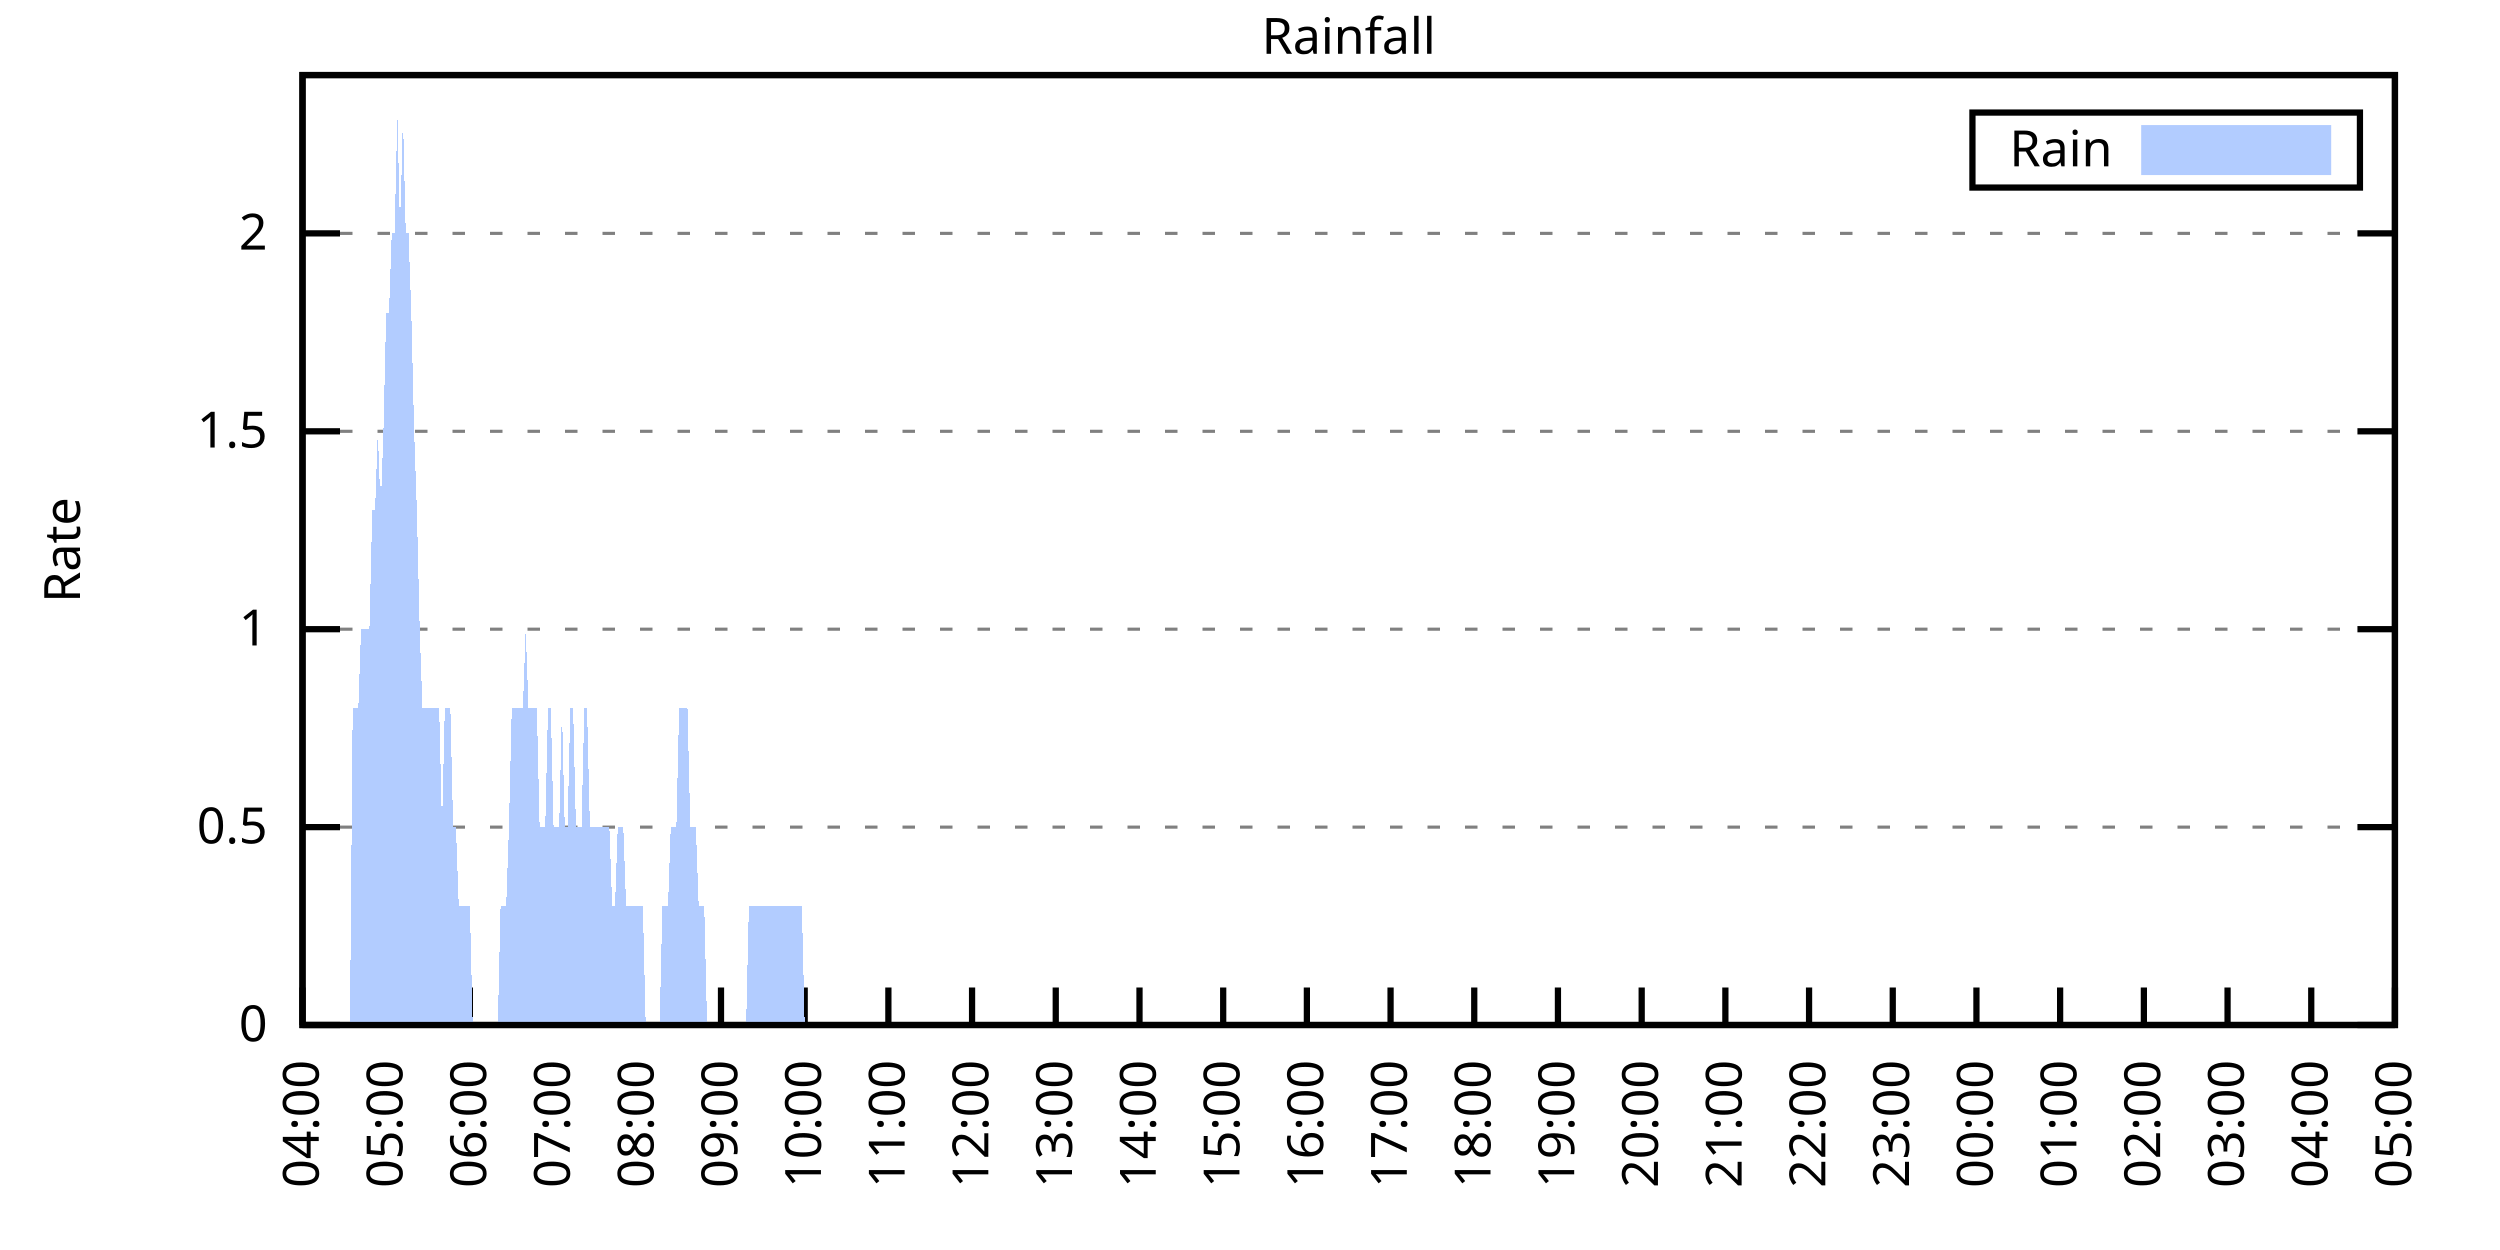
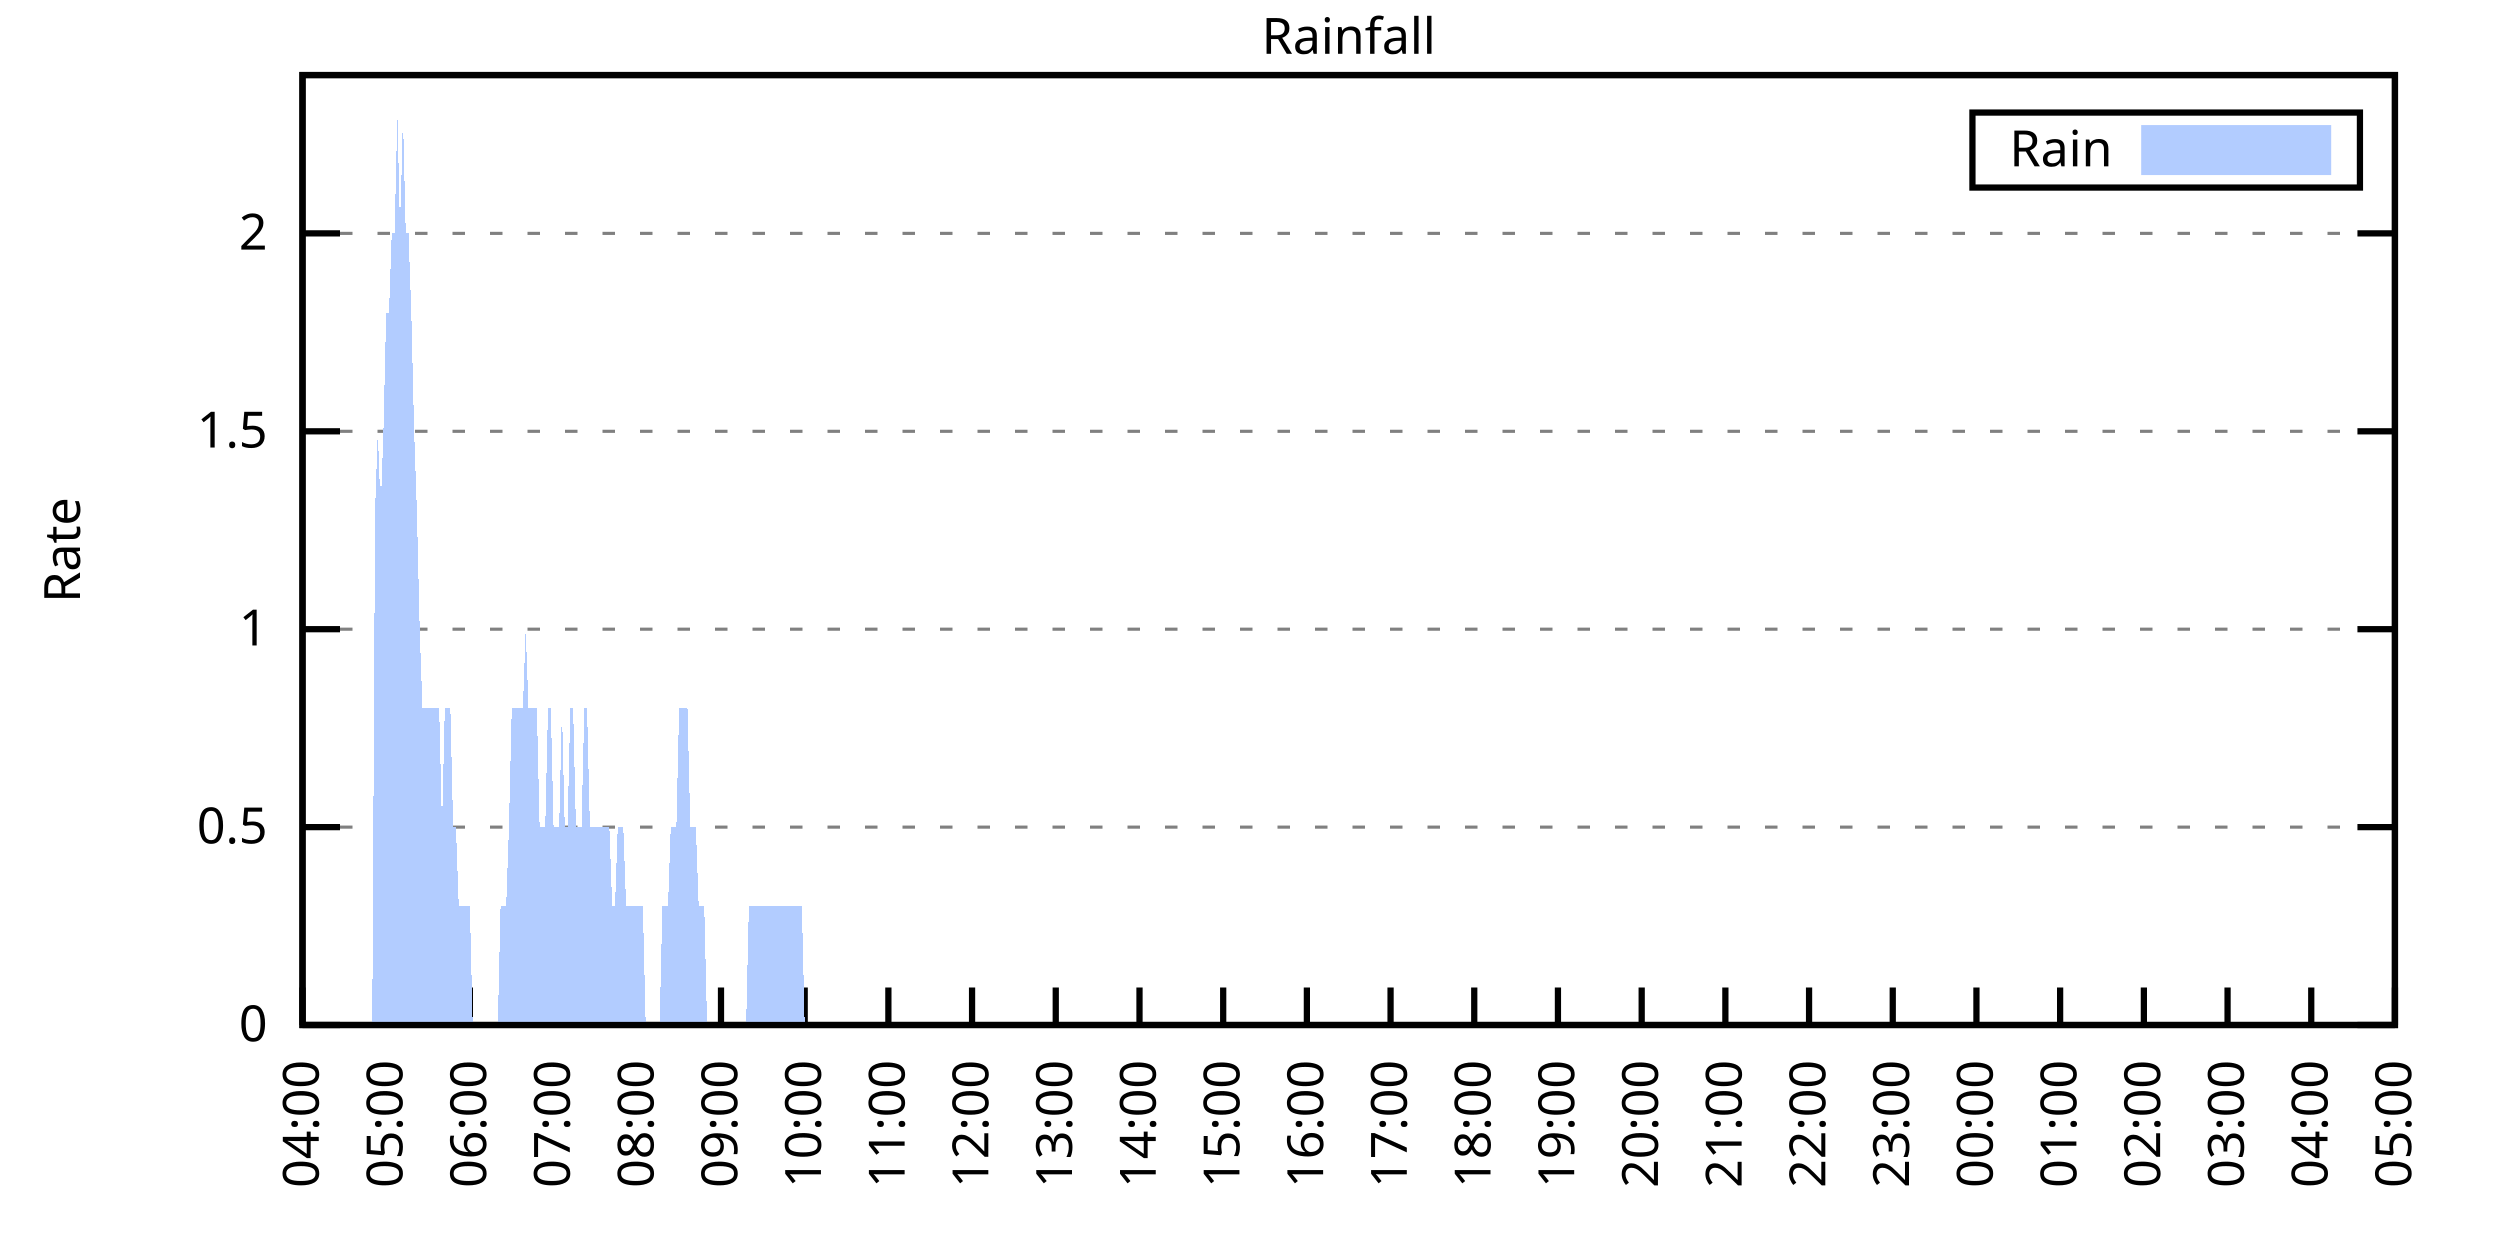
<svg xmlns="http://www.w3.org/2000/svg" xmlns:xlink="http://www.w3.org/1999/xlink" width="400" height="200" viewBox="0 0 400 200">
  <g id="gnuplot_canvas">
    <rect x="0" y="0" width="400" height="200" fill="none" />
    <defs>
      <circle id="gpDot" r="0.5" stroke-width="0.5" stroke="currentColor" />
      <path id="gpPt0" stroke-width="0.333" stroke="currentColor" d="M-1,0 h2 M0,-1 v2" />
      <path id="gpPt1" stroke-width="0.333" stroke="currentColor" d="M-1,-1 L1,1 M1,-1 L-1,1" />
      <path id="gpPt2" stroke-width="0.333" stroke="currentColor" d="M-1,0 L1,0 M0,-1 L0,1 M-1,-1 L1,1 M-1,1 L1,-1" />
      <rect id="gpPt3" stroke-width="0.333" stroke="currentColor" x="-1" y="-1" width="2" height="2" />
      <rect id="gpPt4" stroke-width="0.333" stroke="currentColor" fill="currentColor" x="-1" y="-1" width="2" height="2" />
      <circle id="gpPt5" stroke-width="0.333" stroke="currentColor" cx="0" cy="0" r="1" />
      <use xlink:href="#gpPt5" id="gpPt6" fill="currentColor" stroke="none" />
      <path id="gpPt7" stroke-width="0.333" stroke="currentColor" d="M0,-1.33 L-1.33,0.67 L1.33,0.67 z" />
      <use xlink:href="#gpPt7" id="gpPt8" fill="currentColor" stroke="none" />
      <use xlink:href="#gpPt7" id="gpPt9" stroke="currentColor" transform="rotate(180)" />
      <use xlink:href="#gpPt9" id="gpPt10" fill="currentColor" stroke="none" />
      <use xlink:href="#gpPt3" id="gpPt11" stroke="currentColor" transform="rotate(45)" />
      <use xlink:href="#gpPt11" id="gpPt12" fill="currentColor" stroke="none" />
      <path id="gpPt13" stroke-width="0.333" stroke="currentColor" d="M0,1.330 L1.265,0.411 L0.782,-1.067 L-0.782,-1.076 L-1.265,0.411 z" />
      <use xlink:href="#gpPt13" id="gpPt14" fill="currentColor" stroke="none" />
      <filter id="textbox" filterUnits="objectBoundingBox" x="0" y="0" height="1" width="1">
        <feFlood flood-color="white" flood-opacity="1" result="bgnd" />
        <feComposite in="SourceGraphic" in2="bgnd" operator="atop" />
      </filter>
      <filter id="greybox" filterUnits="objectBoundingBox" x="0" y="0" height="1" width="1">
        <feFlood flood-color="lightgrey" flood-opacity="1" result="grey" />
        <feComposite in="SourceGraphic" in2="grey" operator="atop" />
      </filter>
    </defs>
    <g fill="none" color="white" stroke="currentColor" stroke-width="1.00" stroke-linecap="butt" stroke-linejoin="miter">
</g>
    <g fill="none" color="black" stroke="currentColor" stroke-width="1.00" stroke-linecap="butt" stroke-linejoin="miter">
      <g stroke="none" shape-rendering="crispEdges">
        <polygon fill="rgb(255, 255, 255)" points="48.40,164.00 383.18,164.00 383.18,12.02 48.40,12.02 " />
      </g>
    </g>
    <g fill="none" color="black" stroke="currentColor" stroke-width="1.00" stroke-linecap="butt" stroke-linejoin="miter">
</g>
    <g fill="none" color="black" stroke="black" stroke-width="0.50" stroke-linecap="butt" stroke-linejoin="miter">
</g>
    <g fill="none" color="gray" stroke="currentColor" stroke-width="0.50" stroke-linecap="butt" stroke-linejoin="miter">
      <path stroke="gray" stroke-dasharray="2,4" class="gridline" d="M48.40,164.00 L383.19,164.00  " />
    </g>
    <g fill="none" color="gray" stroke="gray" stroke-width="1.00" stroke-linecap="butt" stroke-linejoin="miter">
</g>
    <g fill="none" color="black" stroke="currentColor" stroke-width="1.00" stroke-linecap="butt" stroke-linejoin="miter">
      <path stroke="black" d="M48.40,164.00 L54.40,164.00 M383.19,164.00 L377.19,164.00  " />
      <g transform="translate(42.80,166.60)" stroke="none" fill="black" font-family="Sans" font-size="8.00" text-anchor="end">
        <text>
          <tspan font-family="Sans"> 0</tspan>
        </text>
      </g>
    </g>
    <g fill="none" color="black" stroke="currentColor" stroke-width="1.00" stroke-linecap="butt" stroke-linejoin="miter">
</g>
    <g fill="none" color="black" stroke="black" stroke-width="0.50" stroke-linecap="butt" stroke-linejoin="miter">
</g>
    <g fill="none" color="gray" stroke="currentColor" stroke-width="0.50" stroke-linecap="butt" stroke-linejoin="miter">
      <path stroke="gray" stroke-dasharray="2,4" class="gridline" d="M48.40,132.34 L383.19,132.34  " />
    </g>
    <g fill="none" color="gray" stroke="gray" stroke-width="1.00" stroke-linecap="butt" stroke-linejoin="miter">
</g>
    <g fill="none" color="black" stroke="currentColor" stroke-width="1.00" stroke-linecap="butt" stroke-linejoin="miter">
      <path stroke="black" d="M48.40,132.34 L54.40,132.34 M383.19,132.34 L377.19,132.34  " />
      <g transform="translate(42.80,134.94)" stroke="none" fill="black" font-family="Sans" font-size="8.00" text-anchor="end">
        <text>
          <tspan font-family="Sans"> 0.5</tspan>
        </text>
      </g>
    </g>
    <g fill="none" color="black" stroke="currentColor" stroke-width="1.00" stroke-linecap="butt" stroke-linejoin="miter">
</g>
    <g fill="none" color="black" stroke="black" stroke-width="0.50" stroke-linecap="butt" stroke-linejoin="miter">
</g>
    <g fill="none" color="gray" stroke="currentColor" stroke-width="0.50" stroke-linecap="butt" stroke-linejoin="miter">
      <path stroke="gray" stroke-dasharray="2,4" class="gridline" d="M48.40,100.67 L383.19,100.67  " />
    </g>
    <g fill="none" color="gray" stroke="gray" stroke-width="1.00" stroke-linecap="butt" stroke-linejoin="miter">
</g>
    <g fill="none" color="black" stroke="currentColor" stroke-width="1.00" stroke-linecap="butt" stroke-linejoin="miter">
      <path stroke="black" d="M48.40,100.67 L54.40,100.67 M383.19,100.67 L377.19,100.67  " />
      <g transform="translate(42.80,103.27)" stroke="none" fill="black" font-family="Sans" font-size="8.00" text-anchor="end">
        <text>
          <tspan font-family="Sans"> 1</tspan>
        </text>
      </g>
    </g>
    <g fill="none" color="black" stroke="currentColor" stroke-width="1.00" stroke-linecap="butt" stroke-linejoin="miter">
</g>
    <g fill="none" color="black" stroke="black" stroke-width="0.50" stroke-linecap="butt" stroke-linejoin="miter">
</g>
    <g fill="none" color="gray" stroke="currentColor" stroke-width="0.50" stroke-linecap="butt" stroke-linejoin="miter">
      <path stroke="gray" stroke-dasharray="2,4" class="gridline" d="M48.40,69.01 L383.19,69.01  " />
    </g>
    <g fill="none" color="gray" stroke="gray" stroke-width="1.00" stroke-linecap="butt" stroke-linejoin="miter">
</g>
    <g fill="none" color="black" stroke="currentColor" stroke-width="1.00" stroke-linecap="butt" stroke-linejoin="miter">
      <path stroke="black" d="M48.40,69.01 L54.40,69.01 M383.19,69.01 L377.19,69.01  " />
      <g transform="translate(42.80,71.61)" stroke="none" fill="black" font-family="Sans" font-size="8.00" text-anchor="end">
        <text>
          <tspan font-family="Sans"> 1.5</tspan>
        </text>
      </g>
    </g>
    <g fill="none" color="black" stroke="currentColor" stroke-width="1.00" stroke-linecap="butt" stroke-linejoin="miter">
</g>
    <g fill="none" color="black" stroke="black" stroke-width="0.50" stroke-linecap="butt" stroke-linejoin="miter">
</g>
    <g fill="none" color="gray" stroke="currentColor" stroke-width="0.50" stroke-linecap="butt" stroke-linejoin="miter">
      <path stroke="gray" stroke-dasharray="2,4" class="gridline" d="M48.40,37.34 L383.19,37.34  " />
    </g>
    <g fill="none" color="gray" stroke="gray" stroke-width="1.00" stroke-linecap="butt" stroke-linejoin="miter">
</g>
    <g fill="none" color="black" stroke="currentColor" stroke-width="1.00" stroke-linecap="butt" stroke-linejoin="miter">
      <path stroke="black" d="M48.40,37.34 L54.40,37.34 M383.19,37.34 L377.19,37.34  " />
      <g transform="translate(42.80,39.94)" stroke="none" fill="black" font-family="Sans" font-size="8.00" text-anchor="end">
        <text>
          <tspan font-family="Sans"> 2</tspan>
        </text>
      </g>
    </g>
    <g fill="none" color="black" stroke="currentColor" stroke-width="1.00" stroke-linecap="butt" stroke-linejoin="miter">
      <path stroke="black" d="M48.40,164.00 L48.40,158.00  " />
      <g transform="translate(51.00,169.60) rotate(270.00)" stroke="none" fill="black" font-family="Sans" font-size="8.00" text-anchor="end">
        <text>
          <tspan font-family="Sans">04:00</tspan>
        </text>
      </g>
    </g>
    <g fill="none" color="black" stroke="currentColor" stroke-width="1.00" stroke-linecap="butt" stroke-linejoin="miter">
      <path stroke="black" d="M61.79,164.00 L61.79,158.00  " />
      <g transform="translate(64.39,169.60) rotate(270.00)" stroke="none" fill="black" font-family="Sans" font-size="8.00" text-anchor="end">
        <text>
          <tspan font-family="Sans">05:00</tspan>
        </text>
      </g>
    </g>
    <g fill="none" color="black" stroke="currentColor" stroke-width="1.00" stroke-linecap="butt" stroke-linejoin="miter">
      <path stroke="black" d="M75.18,164.00 L75.18,158.00  " />
      <g transform="translate(77.78,169.60) rotate(270.00)" stroke="none" fill="black" font-family="Sans" font-size="8.00" text-anchor="end">
        <text>
          <tspan font-family="Sans">06:00</tspan>
        </text>
      </g>
    </g>
    <g fill="none" color="black" stroke="currentColor" stroke-width="1.00" stroke-linecap="butt" stroke-linejoin="miter">
      <path stroke="black" d="M88.57,164.00 L88.57,158.00  " />
      <g transform="translate(91.17,169.60) rotate(270.00)" stroke="none" fill="black" font-family="Sans" font-size="8.00" text-anchor="end">
        <text>
          <tspan font-family="Sans">07:00</tspan>
        </text>
      </g>
    </g>
    <g fill="none" color="black" stroke="currentColor" stroke-width="1.00" stroke-linecap="butt" stroke-linejoin="miter">
      <path stroke="black" d="M101.97,164.00 L101.97,158.00  " />
      <g transform="translate(104.57,169.60) rotate(270.00)" stroke="none" fill="black" font-family="Sans" font-size="8.00" text-anchor="end">
        <text>
          <tspan font-family="Sans">08:00</tspan>
        </text>
      </g>
    </g>
    <g fill="none" color="black" stroke="currentColor" stroke-width="1.00" stroke-linecap="butt" stroke-linejoin="miter">
      <path stroke="black" d="M115.36,164.00 L115.36,158.00  " />
      <g transform="translate(117.96,169.60) rotate(270.00)" stroke="none" fill="black" font-family="Sans" font-size="8.00" text-anchor="end">
        <text>
          <tspan font-family="Sans">09:00</tspan>
        </text>
      </g>
    </g>
    <g fill="none" color="black" stroke="currentColor" stroke-width="1.00" stroke-linecap="butt" stroke-linejoin="miter">
      <path stroke="black" d="M128.75,164.00 L128.75,158.00  " />
      <g transform="translate(131.35,169.60) rotate(270.00)" stroke="none" fill="black" font-family="Sans" font-size="8.00" text-anchor="end">
        <text>
          <tspan font-family="Sans">10:00</tspan>
        </text>
      </g>
    </g>
    <g fill="none" color="black" stroke="currentColor" stroke-width="1.00" stroke-linecap="butt" stroke-linejoin="miter">
      <path stroke="black" d="M142.14,164.00 L142.14,158.00  " />
      <g transform="translate(144.74,169.60) rotate(270.00)" stroke="none" fill="black" font-family="Sans" font-size="8.00" text-anchor="end">
        <text>
          <tspan font-family="Sans">11:00</tspan>
        </text>
      </g>
    </g>
    <g fill="none" color="black" stroke="currentColor" stroke-width="1.00" stroke-linecap="butt" stroke-linejoin="miter">
      <path stroke="black" d="M155.53,164.00 L155.53,158.00  " />
      <g transform="translate(158.13,169.60) rotate(270.00)" stroke="none" fill="black" font-family="Sans" font-size="8.00" text-anchor="end">
        <text>
          <tspan font-family="Sans">12:00</tspan>
        </text>
      </g>
    </g>
    <g fill="none" color="black" stroke="currentColor" stroke-width="1.00" stroke-linecap="butt" stroke-linejoin="miter">
      <path stroke="black" d="M168.92,164.00 L168.92,158.00  " />
      <g transform="translate(171.52,169.60) rotate(270.00)" stroke="none" fill="black" font-family="Sans" font-size="8.00" text-anchor="end">
        <text>
          <tspan font-family="Sans">13:00</tspan>
        </text>
      </g>
    </g>
    <g fill="none" color="black" stroke="currentColor" stroke-width="1.00" stroke-linecap="butt" stroke-linejoin="miter">
      <path stroke="black" d="M182.32,164.00 L182.32,158.00  " />
      <g transform="translate(184.92,169.60) rotate(270.00)" stroke="none" fill="black" font-family="Sans" font-size="8.00" text-anchor="end">
        <text>
          <tspan font-family="Sans">14:00</tspan>
        </text>
      </g>
    </g>
    <g fill="none" color="black" stroke="currentColor" stroke-width="1.00" stroke-linecap="butt" stroke-linejoin="miter">
      <path stroke="black" d="M195.71,164.00 L195.71,158.00  " />
      <g transform="translate(198.31,169.60) rotate(270.00)" stroke="none" fill="black" font-family="Sans" font-size="8.00" text-anchor="end">
        <text>
          <tspan font-family="Sans">15:00</tspan>
        </text>
      </g>
    </g>
    <g fill="none" color="black" stroke="currentColor" stroke-width="1.00" stroke-linecap="butt" stroke-linejoin="miter">
      <path stroke="black" d="M209.10,164.00 L209.10,158.00  " />
      <g transform="translate(211.70,169.60) rotate(270.00)" stroke="none" fill="black" font-family="Sans" font-size="8.00" text-anchor="end">
        <text>
          <tspan font-family="Sans">16:00</tspan>
        </text>
      </g>
    </g>
    <g fill="none" color="black" stroke="currentColor" stroke-width="1.00" stroke-linecap="butt" stroke-linejoin="miter">
      <path stroke="black" d="M222.49,164.00 L222.49,158.00  " />
      <g transform="translate(225.09,169.60) rotate(270.00)" stroke="none" fill="black" font-family="Sans" font-size="8.00" text-anchor="end">
        <text>
          <tspan font-family="Sans">17:00</tspan>
        </text>
      </g>
    </g>
    <g fill="none" color="black" stroke="currentColor" stroke-width="1.00" stroke-linecap="butt" stroke-linejoin="miter">
      <path stroke="black" d="M235.88,164.00 L235.88,158.00  " />
      <g transform="translate(238.48,169.60) rotate(270.00)" stroke="none" fill="black" font-family="Sans" font-size="8.00" text-anchor="end">
        <text>
          <tspan font-family="Sans">18:00</tspan>
        </text>
      </g>
    </g>
    <g fill="none" color="black" stroke="currentColor" stroke-width="1.00" stroke-linecap="butt" stroke-linejoin="miter">
      <path stroke="black" d="M249.27,164.00 L249.27,158.00  " />
      <g transform="translate(251.87,169.60) rotate(270.00)" stroke="none" fill="black" font-family="Sans" font-size="8.00" text-anchor="end">
        <text>
          <tspan font-family="Sans">19:00</tspan>
        </text>
      </g>
    </g>
    <g fill="none" color="black" stroke="currentColor" stroke-width="1.00" stroke-linecap="butt" stroke-linejoin="miter">
      <path stroke="black" d="M262.67,164.00 L262.67,158.00  " />
      <g transform="translate(265.27,169.60) rotate(270.00)" stroke="none" fill="black" font-family="Sans" font-size="8.00" text-anchor="end">
        <text>
          <tspan font-family="Sans">20:00</tspan>
        </text>
      </g>
    </g>
    <g fill="none" color="black" stroke="currentColor" stroke-width="1.00" stroke-linecap="butt" stroke-linejoin="miter">
      <path stroke="black" d="M276.06,164.00 L276.06,158.00  " />
      <g transform="translate(278.66,169.60) rotate(270.00)" stroke="none" fill="black" font-family="Sans" font-size="8.00" text-anchor="end">
        <text>
          <tspan font-family="Sans">21:00</tspan>
        </text>
      </g>
    </g>
    <g fill="none" color="black" stroke="currentColor" stroke-width="1.00" stroke-linecap="butt" stroke-linejoin="miter">
      <path stroke="black" d="M289.45,164.00 L289.45,158.00  " />
      <g transform="translate(292.05,169.60) rotate(270.00)" stroke="none" fill="black" font-family="Sans" font-size="8.00" text-anchor="end">
        <text>
          <tspan font-family="Sans">22:00</tspan>
        </text>
      </g>
    </g>
    <g fill="none" color="black" stroke="currentColor" stroke-width="1.00" stroke-linecap="butt" stroke-linejoin="miter">
      <path stroke="black" d="M302.84,164.00 L302.84,158.00  " />
      <g transform="translate(305.44,169.60) rotate(270.00)" stroke="none" fill="black" font-family="Sans" font-size="8.00" text-anchor="end">
        <text>
          <tspan font-family="Sans">23:00</tspan>
        </text>
      </g>
    </g>
    <g fill="none" color="black" stroke="currentColor" stroke-width="1.00" stroke-linecap="butt" stroke-linejoin="miter">
      <path stroke="black" d="M316.23,164.00 L316.23,158.00  " />
      <g transform="translate(318.83,169.60) rotate(270.00)" stroke="none" fill="black" font-family="Sans" font-size="8.00" text-anchor="end">
        <text>
          <tspan font-family="Sans">00:00</tspan>
        </text>
      </g>
    </g>
    <g fill="none" color="black" stroke="currentColor" stroke-width="1.00" stroke-linecap="butt" stroke-linejoin="miter">
      <path stroke="black" d="M329.62,164.00 L329.62,158.00  " />
      <g transform="translate(332.22,169.60) rotate(270.00)" stroke="none" fill="black" font-family="Sans" font-size="8.00" text-anchor="end">
        <text>
          <tspan font-family="Sans">01:00</tspan>
        </text>
      </g>
    </g>
    <g fill="none" color="black" stroke="currentColor" stroke-width="1.00" stroke-linecap="butt" stroke-linejoin="miter">
      <path stroke="black" d="M343.02,164.00 L343.02,158.00  " />
      <g transform="translate(345.62,169.60) rotate(270.00)" stroke="none" fill="black" font-family="Sans" font-size="8.00" text-anchor="end">
        <text>
          <tspan font-family="Sans">02:00</tspan>
        </text>
      </g>
    </g>
    <g fill="none" color="black" stroke="currentColor" stroke-width="1.00" stroke-linecap="butt" stroke-linejoin="miter">
      <path stroke="black" d="M356.41,164.00 L356.41,158.00  " />
      <g transform="translate(359.01,169.60) rotate(270.00)" stroke="none" fill="black" font-family="Sans" font-size="8.00" text-anchor="end">
        <text>
          <tspan font-family="Sans">03:00</tspan>
        </text>
      </g>
    </g>
    <g fill="none" color="black" stroke="currentColor" stroke-width="1.00" stroke-linecap="butt" stroke-linejoin="miter">
      <path stroke="black" d="M369.80,164.00 L369.80,158.00  " />
      <g transform="translate(372.40,169.60) rotate(270.00)" stroke="none" fill="black" font-family="Sans" font-size="8.00" text-anchor="end">
        <text>
          <tspan font-family="Sans">04:00</tspan>
        </text>
      </g>
    </g>
    <g fill="none" color="black" stroke="currentColor" stroke-width="1.00" stroke-linecap="butt" stroke-linejoin="miter">
      <path stroke="black" d="M383.19,164.00 L383.19,158.00  " />
      <g transform="translate(385.79,169.60) rotate(270.00)" stroke="none" fill="black" font-family="Sans" font-size="8.00" text-anchor="end">
        <text>
          <tspan font-family="Sans">05:00</tspan>
        </text>
      </g>
    </g>
    <g fill="none" color="black" stroke="currentColor" stroke-width="1.00" stroke-linecap="butt" stroke-linejoin="miter">
</g>
    <g fill="none" color="black" stroke="currentColor" stroke-width="1.00" stroke-linecap="butt" stroke-linejoin="miter">
      <path stroke="black" d="M48.40,12.01 L48.40,164.00 L383.19,164.00 L383.19,12.01 L48.40,12.01 Z  " />
    </g>
    <g fill="none" color="black" stroke="currentColor" stroke-width="1.00" stroke-linecap="butt" stroke-linejoin="miter">
</g>
    <g fill="none" color="black" stroke="currentColor" stroke-width="1.00" stroke-linecap="butt" stroke-linejoin="miter">
      <path stroke="black" d="M315.59,30.01 L315.59,18.01 L377.59,18.01 L377.59,30.01 L315.59,30.01 Z  " />
    </g>
    <g id="Rainfall_plot_1">
      <g fill="none" color="white" stroke="black" stroke-width="2.00" stroke-linecap="butt" stroke-linejoin="miter">
</g>
      <g fill="none" color="black" stroke="currentColor" stroke-width="2.00" stroke-linecap="butt" stroke-linejoin="miter">
        <g transform="translate(337.99,26.61)" stroke="none" fill="black" font-family="Sans" font-size="8.00" text-anchor="end">
          <text>
            <tspan font-family="Sans">Rain</tspan>
          </text>
        </g>
      </g>
      <g fill="none" color="black" stroke="currentColor" stroke-width="2.00" stroke-linecap="butt" stroke-linejoin="miter">
        <g stroke="none" shape-rendering="crispEdges">
          <polygon fill="rgb(178, 204, 255)" points="343.59,27.01 371.99,27.01 371.99,21.01 343.59,21.01 " />
        </g>
        <path stroke="rgb(178, 204, 255)" d="M343.59,27.01 L371.99,27.01 L371.99,21.01 L343.59,21.01 L343.59,27.01 Z  " />
      </g>
      <g fill="none" color="black" stroke="currentColor" stroke-width="2.00" stroke-linecap="butt" stroke-linejoin="miter">
        <g stroke="none" shape-rendering="crispEdges">
-           <polygon fill="rgb(178, 204, 255)" points="51.97,164.00 52.42,164.00 52.86,164.00 53.31,164.00 53.76,164.00 54.20,164.00 54.65,164.00 55.10,164.00 55.54,164.00 55.99,164.00 56.43,113.34 56.88,113.34 57.33,113.34 57.77,100.67 58.22,100.67 58.67,100.67 59.11,100.67 59.56,81.67 60.01,81.67 60.45,69.01 60.90,81.67 61.35,69.01 61.79,50.01 62.24,50.01 62.68,37.34 63.13,37.34 63.58,18.34 64.02,37.34 64.47,18.34 64.92,37.34 65.36,37.34 65.81,50.01 66.26,69.01 66.70,81.67 67.15,100.67 67.59,113.34 68.04,113.34 68.49,113.34 68.93,113.34 69.38,113.34 69.83,113.34 70.27,113.34 70.72,132.34 71.17,113.34 71.61,113.34 72.06,113.34 72.50,132.34 72.95,132.34 73.40,145.00 73.84,145.00 74.29,145.00 74.74,145.00 75.18,145.00 75.63,164.00 76.08,164.00 76.52,164.00 76.97,164.00 77.42,164.00 77.86,164.00 78.31,164.00 78.75,164.00 79.20,164.00 79.65,164.00 80.09,145.00 80.54,145.00 80.99,145.00 81.43,132.34 81.88,113.34 82.33,113.34 82.77,113.34 83.22,113.34 83.66,113.34 84.11,100.67 84.56,113.34 85.00,113.34 85.45,113.34 85.90,113.34 86.34,132.34 86.79,132.34 87.24,132.34 87.68,113.34 88.13,113.34 88.57,132.34 89.02,132.34 89.47,132.34 89.91,113.34 90.36,132.34 90.81,132.34 91.25,113.34 91.70,113.34 92.15,132.34 92.59,132.34 93.04,132.34 93.49,113.34 93.93,113.34 94.38,132.34 94.82,132.34 95.27,132.34 95.72,132.34 96.16,132.34 96.61,132.34 97.06,132.34 97.50,132.34 97.95,145.00 98.40,145.00 98.84,132.34 99.29,132.34 99.73,132.34 100.18,145.00 100.63,145.00 101.07,145.00 101.52,145.00 101.97,145.00 102.41,145.00 102.86,145.00 103.31,164.00 103.75,164.00 104.20,164.00 104.64,164.00 105.09,164.00 105.54,164.00 105.98,145.00 106.43,145.00 106.88,145.00 107.32,132.34 107.77,132.34 108.22,132.34 108.66,113.34 109.11,113.34 109.55,113.34 110.00,113.34 110.45,132.34 110.89,132.34 111.34,132.34 111.79,145.00 112.23,145.00 112.68,145.00 113.13,164.00 113.57,164.00 114.02,164.00 114.47,164.00 114.91,164.00 115.36,164.00 115.80,164.00 116.25,164.00 116.70,164.00 117.14,164.00 117.59,164.00 118.04,164.00 118.48,164.00 118.93,164.00 119.38,164.00 119.82,145.00 120.27,145.00 120.71,145.00 121.16,145.00 121.61,145.00 122.05,145.00 122.50,145.00 122.95,145.00 123.39,145.00 123.84,145.00 124.29,145.00 124.73,145.00 125.18,145.00 125.62,145.00 126.07,145.00 126.52,145.00 126.96,145.00 127.41,145.00 127.86,145.00 128.30,145.00 128.75,164.00 129.20,164.00 129.64,164.00 130.09,164.00 130.54,164.00 130.98,164.00 131.43,164.00 131.87,164.00 132.32,164.00 132.77,164.00 133.21,164.00 133.66,164.00 134.11,164.00 134.55,164.00 135.00,164.00 135.45,164.00 135.89,164.00 136.34,164.00 136.78,164.00 137.23,164.00 137.68,164.00 138.12,164.00 138.57,164.00 139.02,164.00 139.46,164.00 139.91,164.00 140.36,164.00 140.80,164.00 141.25,164.00 141.69,164.00 142.14,164.00 142.59,164.00 143.03,164.00 143.48,164.00 143.93,164.00 144.37,164.00 144.82,164.00 145.27,164.00 145.71,164.00 146.16,164.00 146.61,164.00 147.05,164.00 147.50,164.00 147.94,164.00 148.39,164.00 148.84,164.00 149.28,164.00 149.73,164.00 150.18,164.00 150.62,164.00 151.07,164.00 151.52,164.00 151.96,164.00 152.41,164.00 152.85,164.00 153.30,164.00 153.75,164.00 154.19,164.00 154.64,164.00 155.09,164.00 155.53,164.00 155.98,164.00 156.43,164.00 156.87,164.00 157.32,164.00 157.76,164.00 158.21,164.00 158.66,164.00 159.10,164.00 159.55,164.00 160.00,164.00 160.44,164.00 160.89,164.00 161.34,164.00 161.78,164.00 162.23,164.00 162.67,164.00 163.12,164.00 163.57,164.00 164.01,164.00 164.46,164.00 164.91,164.00 165.35,164.00 165.80,164.00 166.25,164.00 166.69,164.00 167.14,164.00 167.59,164.00 168.03,164.00 168.48,164.00 168.92,164.00 169.37,164.00 169.82,164.00 170.26,164.00 170.71,164.00 171.16,164.00 171.60,164.00 172.05,164.00 172.50,164.00 172.94,164.00 173.39,164.00 173.83,164.00 174.28,164.00 174.73,164.00 175.17,164.00 175.62,164.00 176.07,164.00 176.51,164.00 176.96,164.00 177.41,164.00 177.85,164.00 178.30,164.00 178.74,164.00 179.19,164.00 179.64,164.00 180.08,164.00 180.53,164.00 180.98,164.00 181.42,164.00 181.87,164.00 182.32,164.00 182.76,164.00 183.21,164.00 183.66,164.00 184.10,164.00 184.55,164.00 184.99,164.00 185.44,164.00 185.89,164.00 186.33,164.00 186.78,164.00 187.23,164.00 187.67,164.00 188.12,164.00 188.57,164.00 189.01,164.00 189.46,164.00 189.90,164.00 190.35,164.00 190.80,164.00 191.24,164.00 191.69,164.00 192.14,164.00 192.58,164.00 193.03,164.00 193.48,164.00 193.92,164.00 194.37,164.00 194.81,164.00 195.26,164.00 195.71,164.00 196.15,164.00 196.60,164.00 197.05,164.00 197.49,164.00 197.94,164.00 198.39,164.00 198.83,164.00 199.28,164.00 199.73,164.00 200.17,164.00 200.62,164.00 201.06,164.00 201.51,164.00 201.96,164.00 202.40,164.00 202.85,164.00 203.30,164.00 203.74,164.00 204.19,164.00 204.64,164.00 205.08,164.00 205.53,164.00 205.97,164.00 206.42,164.00 206.87,164.00 207.31,164.00 207.76,164.00 208.21,164.00 208.65,164.00 209.10,164.00 209.55,164.00 209.99,164.00 210.44,164.00 210.88,164.00 211.33,164.00 211.78,164.00 212.22,164.00 212.67,164.00 213.12,164.00 213.56,164.00 214.01,164.00 214.46,164.00 214.90,164.00 215.35,164.00 215.80,164.00 216.24,164.00 216.69,164.00 217.13,164.00 217.58,164.00 218.03,164.00 218.47,164.00 218.92,164.00 219.37,164.00 219.81,164.00 220.26,164.00 220.71,164.00 221.15,164.00 221.60,164.00 222.04,164.00 222.49,164.00 222.94,164.00 223.38,164.00 223.83,164.00 224.28,164.00 224.72,164.00 225.17,164.00 225.62,164.00 226.06,164.00 226.51,164.00 226.95,164.00 227.40,164.00 227.85,164.00 228.29,164.00 228.74,164.00 229.19,164.00 229.63,164.00 230.08,164.00 230.53,164.00 230.97,164.00 231.42,164.00 231.86,164.00 232.31,164.00 232.76,164.00 233.20,164.00 233.65,164.00 234.10,164.00 234.54,164.00 234.99,164.00 235.44,164.00 235.88,164.00 236.33,164.00 236.78,164.00 237.22,164.00 237.67,164.00 238.11,164.00 238.56,164.00 239.01,164.00 239.45,164.00 239.90,164.00 240.35,164.00 240.79,164.00 241.24,164.00 241.69,164.00 242.13,164.00 242.58,164.00 243.02,164.00 243.47,164.00 243.92,164.00 244.36,164.00 244.81,164.00 245.26,164.00 245.70,164.00 246.15,164.00 246.60,164.00 247.04,164.00 247.49,164.00 247.93,164.00 248.38,164.00 248.83,164.00 249.27,164.00 249.72,164.00 250.17,164.00 250.61,164.00 251.06,164.00 251.51,164.00 251.95,164.00 252.40,164.00 252.85,164.00 253.29,164.00 253.74,164.00 254.18,164.00 254.63,164.00 255.08,164.00 255.52,164.00 255.97,164.00 256.42,164.00 256.86,164.00 257.31,164.00 257.76,164.00 258.20,164.00 258.65,164.00 259.09,164.00 259.54,164.00 259.99,164.00 260.43,164.00 260.88,164.00 261.33,164.00 261.77,164.00 262.22,164.00 262.67,164.00 263.11,164.00 263.56,164.00 264.00,164.00 264.45,164.00 264.90,164.00 265.34,164.00 265.79,164.00 266.24,164.00 266.68,164.00 267.13,164.00 267.58,164.00 268.02,164.00 268.47,164.00 268.92,164.00 269.36,164.00 269.81,164.00 270.25,164.00 270.70,164.00 271.15,164.00 271.59,164.00 272.04,164.00 272.49,164.00 272.93,164.00 273.38,164.00 273.83,164.00 274.27,164.00 274.72,164.00 275.16,164.00 275.61,164.00 276.06,164.00 276.50,164.00 276.95,164.00 277.40,164.00 277.84,164.00 278.29,164.00 278.74,164.00 279.18,164.00 279.63,164.00 280.07,164.00 280.52,164.00 280.97,164.00 281.41,164.00 281.86,164.00 282.31,164.00 282.75,164.00 283.20,164.00 283.65,164.00 284.09,164.00 284.54,164.00 284.98,164.00 285.43,164.00 285.88,164.00 286.32,164.00 286.77,164.00 287.22,164.00 287.66,164.00 288.11,164.00 288.56,164.00 289.00,164.00 289.45,164.00 289.90,164.00 290.34,164.00 290.79,164.00 291.23,164.00 291.68,164.00 292.13,164.00 292.57,164.00 293.02,164.00 293.47,164.00 293.91,164.00 294.36,164.00 294.81,164.00 295.25,164.00 295.70,164.00 296.14,164.00 296.59,164.00 297.04,164.00 297.48,164.00 297.93,164.00 298.38,164.00 298.82,164.00 299.27,164.00 299.72,164.00 300.16,164.00 300.61,164.00 301.05,164.00 301.50,164.00 301.95,164.00 302.39,164.00 302.84,164.00 303.29,164.00 303.73,164.00 304.18,164.00 304.63,164.00 305.07,164.00 305.52,164.00 305.97,164.00 306.41,164.00 306.86,164.00 307.30,164.00 307.75,164.00 308.20,164.00 308.64,164.00 309.09,164.00 309.54,164.00 309.98,164.00 310.43,164.00 310.88,164.00 311.32,164.00 311.77,164.00 312.21,164.00 312.66,164.00 313.11,164.00 313.55,164.00 314.00,164.00 314.45,164.00 314.89,164.00 315.34,164.00 315.79,164.00 316.23,164.00 316.68,164.00 317.12,164.00 317.57,164.00 318.02,164.00 318.46,164.00 318.91,164.00 319.36,164.00 319.80,164.00 320.25,164.00 320.70,164.00 321.14,164.00 321.59,164.00 322.04,164.00 322.48,164.00 322.93,164.00 323.37,164.00 323.82,164.00 324.27,164.00 324.71,164.00 325.16,164.00 325.61,164.00 326.05,164.00 326.50,164.00 326.95,164.00 327.39,164.00 327.84,164.00 328.28,164.00 328.73,164.00 329.18,164.00 329.62,164.00 330.07,164.00 330.52,164.00 330.96,164.00 331.41,164.00 331.86,164.00 332.30,164.00 332.75,164.00 333.19,164.00 333.64,164.00 334.09,164.00 334.53,164.00 334.98,164.00 335.43,164.00 335.87,164.00 336.32,164.00 336.77,164.00 337.21,164.00 337.66,164.00 338.10,164.00 338.55,164.00 339.00,164.00 339.44,164.00 339.89,164.00 340.34,164.00 340.78,164.00 341.23,164.00 341.68,164.00 342.12,164.00 342.57,164.00 343.02,164.00 343.46,164.00 343.91,164.00 344.35,164.00 344.80,164.00 345.25,164.00 345.69,164.00 346.14,164.00 346.59,164.00 347.03,164.00 347.48,164.00 347.93,164.00 348.37,164.00 348.82,164.00 349.26,164.00 349.71,164.00 350.16,164.00 350.60,164.00 351.05,164.00 351.50,164.00 351.94,164.00 352.39,164.00 352.84,164.00 353.28,164.00 353.73,164.00 354.17,164.00 354.62,164.00 355.07,164.00 355.51,164.00 355.96,164.00 356.41,164.00 356.85,164.00 357.30,164.00 357.75,164.00 358.19,164.00 358.64,164.00 359.09,164.00 359.53,164.00 359.98,164.00 360.42,164.00 360.87,164.00 361.32,164.00 361.76,164.00 362.21,164.00 362.66,164.00 363.10,164.00 363.55,164.00 364.00,164.00 364.44,164.00 364.89,164.00 365.33,164.00 365.78,164.00 366.23,164.00 366.67,164.00 367.12,164.00 367.57,164.00 368.01,164.00 368.46,164.00 368.91,164.00 369.35,164.00 369.80,164.00 370.24,164.00 370.69,164.00 371.14,164.00 371.58,164.00 372.03,164.00 372.48,164.00 372.92,164.00 372.92,164.00 51.97,164.00 " />
+           <polygon fill="rgb(178, 204, 255)" points="55.54,164.00 55.99,164.00 56.43,164.00 56.88,164.00 57.33,164.00 57.77,164.00 58.22,164.00 58.67,164.00 59.11,164.00 59.56,164.00 60.01,81.67 60.45,69.01 60.90,81.67 61.35,69.01 61.79,50.01 62.24,50.01 62.68,37.34 63.13,37.34 63.58,18.34 64.02,37.34 64.47,18.34 64.92,37.34 65.36,37.34 65.81,50.01 66.26,69.01 66.70,81.67 67.15,100.67 67.59,113.34 68.04,113.34 68.49,113.34 68.93,113.34 69.38,113.34 69.83,113.34 70.27,113.34 70.72,132.34 71.17,113.34 71.61,113.34 72.06,113.34 72.50,132.34 72.95,132.34 73.40,145.00 73.84,145.00 74.29,145.00 74.74,145.00 75.18,145.00 75.63,164.00 76.08,164.00 76.52,164.00 76.97,164.00 77.42,164.00 77.86,164.00 78.31,164.00 78.75,164.00 79.20,164.00 79.65,164.00 80.09,145.00 80.54,145.00 80.99,145.00 81.43,132.34 81.88,113.34 82.33,113.34 82.77,113.34 83.22,113.34 83.66,113.34 84.11,100.67 84.56,113.34 85.00,113.34 85.45,113.34 85.90,113.34 86.34,132.34 86.79,132.34 87.24,132.34 87.68,113.34 88.13,113.34 88.57,132.34 89.02,132.34 89.47,132.34 89.91,113.34 90.36,132.34 90.81,132.34 91.25,113.34 91.70,113.34 92.15,132.34 92.59,132.34 93.04,132.34 93.49,113.34 93.93,113.34 94.38,132.34 94.82,132.34 95.27,132.34 95.72,132.34 96.16,132.34 96.61,132.34 97.06,132.34 97.50,132.34 97.95,145.00 98.40,145.00 98.84,132.34 99.29,132.34 99.73,132.34 100.18,145.00 100.63,145.00 101.07,145.00 101.52,145.00 101.97,145.00 102.41,145.00 102.86,145.00 103.31,164.00 103.75,164.00 104.20,164.00 104.64,164.00 105.09,164.00 105.54,164.00 105.98,145.00 106.43,145.00 106.88,145.00 107.32,132.34 107.77,132.34 108.22,132.34 108.66,113.34 109.11,113.34 109.55,113.34 110.00,113.34 110.45,132.34 110.89,132.34 111.34,132.34 111.79,145.00 112.23,145.00 112.68,145.00 113.13,164.00 113.57,164.00 114.02,164.00 114.47,164.00 114.91,164.00 115.36,164.00 115.80,164.00 116.25,164.00 116.70,164.00 117.14,164.00 117.59,164.00 118.04,164.00 118.48,164.00 118.93,164.00 119.38,164.00 119.82,145.00 120.27,145.00 120.71,145.00 121.16,145.00 121.61,145.00 122.05,145.00 122.50,145.00 122.95,145.00 123.39,145.00 123.84,145.00 124.29,145.00 124.73,145.00 125.18,145.00 125.62,145.00 126.07,145.00 126.52,145.00 126.96,145.00 127.41,145.00 127.86,145.00 128.30,145.00 128.75,164.00 129.20,164.00 129.64,164.00 130.09,164.00 130.54,164.00 130.98,164.00 131.43,164.00 131.87,164.00 132.32,164.00 132.77,164.00 133.21,164.00 133.66,164.00 134.11,164.00 134.55,164.00 135.00,164.00 135.45,164.00 135.89,164.00 136.34,164.00 136.78,164.00 137.23,164.00 137.68,164.00 138.12,164.00 138.57,164.00 139.02,164.00 139.46,164.00 139.91,164.00 140.36,164.00 140.80,164.00 141.25,164.00 141.69,164.00 142.14,164.00 142.59,164.00 143.03,164.00 143.48,164.00 143.93,164.00 144.37,164.00 144.82,164.00 145.27,164.00 145.71,164.00 146.16,164.00 146.61,164.00 147.05,164.00 147.50,164.00 147.94,164.00 148.39,164.00 148.84,164.00 149.28,164.00 149.73,164.00 150.18,164.00 150.62,164.00 151.07,164.00 151.52,164.00 151.96,164.00 152.41,164.00 152.85,164.00 153.30,164.00 153.75,164.00 154.19,164.00 154.64,164.00 155.09,164.00 155.53,164.00 155.98,164.00 156.43,164.00 156.87,164.00 157.32,164.00 157.76,164.00 158.21,164.00 158.66,164.00 159.10,164.00 159.55,164.00 160.00,164.00 160.44,164.00 160.89,164.00 161.34,164.00 161.78,164.00 162.23,164.00 162.67,164.00 163.12,164.00 163.57,164.00 164.01,164.00 164.46,164.00 164.91,164.00 165.35,164.00 165.80,164.00 166.25,164.00 166.69,164.00 167.14,164.00 167.59,164.00 168.03,164.00 168.48,164.00 168.92,164.00 169.37,164.00 169.82,164.00 170.26,164.00 170.71,164.00 171.16,164.00 171.60,164.00 172.05,164.00 172.50,164.00 172.94,164.00 173.39,164.00 173.83,164.00 174.28,164.00 174.73,164.00 175.17,164.00 175.62,164.00 176.07,164.00 176.51,164.00 176.96,164.00 177.41,164.00 177.85,164.00 178.30,164.00 178.74,164.00 179.19,164.00 179.64,164.00 180.08,164.00 180.53,164.00 180.98,164.00 181.42,164.00 181.87,164.00 182.32,164.00 182.76,164.00 183.21,164.00 183.66,164.00 184.10,164.00 184.55,164.00 184.99,164.00 185.44,164.00 185.89,164.00 186.33,164.00 186.78,164.00 187.23,164.00 187.67,164.00 188.12,164.00 188.57,164.00 189.01,164.00 189.46,164.00 189.90,164.00 190.35,164.00 190.80,164.00 191.24,164.00 191.69,164.00 192.14,164.00 192.58,164.00 193.03,164.00 193.48,164.00 193.92,164.00 194.37,164.00 194.81,164.00 195.26,164.00 195.71,164.00 196.15,164.00 196.60,164.00 197.05,164.00 197.49,164.00 197.94,164.00 198.39,164.00 198.83,164.00 199.28,164.00 199.73,164.00 200.17,164.00 200.62,164.00 201.06,164.00 201.51,164.00 201.96,164.00 202.40,164.00 202.85,164.00 203.30,164.00 203.74,164.00 204.19,164.00 204.64,164.00 205.08,164.00 205.53,164.00 205.97,164.00 206.42,164.00 206.87,164.00 207.31,164.00 207.76,164.00 208.21,164.00 208.65,164.00 209.10,164.00 209.55,164.00 209.99,164.00 210.44,164.00 210.88,164.00 211.33,164.00 211.78,164.00 212.22,164.00 212.67,164.00 213.12,164.00 213.56,164.00 214.01,164.00 214.46,164.00 214.90,164.00 215.35,164.00 215.80,164.00 216.24,164.00 216.69,164.00 217.13,164.00 217.58,164.00 218.03,164.00 218.47,164.00 218.92,164.00 219.37,164.00 219.81,164.00 220.26,164.00 220.71,164.00 221.15,164.00 221.60,164.00 222.04,164.00 222.49,164.00 222.94,164.00 223.38,164.00 223.83,164.00 224.28,164.00 224.72,164.00 225.17,164.00 225.62,164.00 226.06,164.00 226.51,164.00 226.95,164.00 227.40,164.00 227.85,164.00 228.29,164.00 228.74,164.00 229.19,164.00 229.63,164.00 230.08,164.00 230.53,164.00 230.97,164.00 231.42,164.00 231.86,164.00 232.31,164.00 232.76,164.00 233.20,164.00 233.65,164.00 234.10,164.00 234.54,164.00 234.99,164.00 235.44,164.00 235.88,164.00 236.33,164.00 236.78,164.00 237.22,164.00 237.67,164.00 238.11,164.00 238.56,164.00 239.01,164.00 239.45,164.00 239.90,164.00 240.35,164.00 240.79,164.00 241.24,164.00 241.69,164.00 242.13,164.00 242.58,164.00 243.02,164.00 243.47,164.00 243.92,164.00 244.36,164.00 244.81,164.00 245.26,164.00 245.70,164.00 246.15,164.00 246.60,164.00 247.04,164.00 247.49,164.00 247.93,164.00 248.38,164.00 248.83,164.00 249.27,164.00 249.72,164.00 250.17,164.00 250.61,164.00 251.06,164.00 251.51,164.00 251.95,164.00 252.40,164.00 252.85,164.00 253.29,164.00 253.74,164.00 254.18,164.00 254.63,164.00 255.08,164.00 255.52,164.00 255.97,164.00 256.42,164.00 256.86,164.00 257.31,164.00 257.76,164.00 258.20,164.00 258.65,164.00 259.09,164.00 259.54,164.00 259.99,164.00 260.43,164.00 260.88,164.00 261.33,164.00 261.77,164.00 262.22,164.00 262.67,164.00 263.11,164.00 263.56,164.00 264.00,164.00 264.45,164.00 264.90,164.00 265.34,164.00 265.79,164.00 266.24,164.00 266.68,164.00 267.13,164.00 267.58,164.00 268.02,164.00 268.47,164.00 268.92,164.00 269.36,164.00 269.81,164.00 270.25,164.00 270.70,164.00 271.15,164.00 271.59,164.00 272.04,164.00 272.49,164.00 272.93,164.00 273.38,164.00 273.83,164.00 274.27,164.00 274.72,164.00 275.16,164.00 275.61,164.00 276.06,164.00 276.50,164.00 276.95,164.00 277.40,164.00 277.84,164.00 278.29,164.00 278.74,164.00 279.18,164.00 279.63,164.00 280.07,164.00 280.52,164.00 280.97,164.00 281.41,164.00 281.86,164.00 282.31,164.00 282.75,164.00 283.20,164.00 283.65,164.00 284.09,164.00 284.54,164.00 284.98,164.00 285.43,164.00 285.88,164.00 286.32,164.00 286.77,164.00 287.22,164.00 287.66,164.00 288.11,164.00 288.56,164.00 289.00,164.00 289.45,164.00 289.90,164.00 290.34,164.00 290.79,164.00 291.23,164.00 291.68,164.00 292.13,164.00 292.57,164.00 293.02,164.00 293.47,164.00 293.91,164.00 294.36,164.00 294.81,164.00 295.25,164.00 295.70,164.00 296.14,164.00 296.59,164.00 297.04,164.00 297.48,164.00 297.93,164.00 298.38,164.00 298.82,164.00 299.27,164.00 299.72,164.00 300.16,164.00 300.61,164.00 301.05,164.00 301.50,164.00 301.95,164.00 302.39,164.00 302.84,164.00 303.29,164.00 303.73,164.00 304.18,164.00 304.63,164.00 305.07,164.00 305.52,164.00 305.97,164.00 306.41,164.00 306.86,164.00 307.30,164.00 307.75,164.00 308.20,164.00 308.64,164.00 309.09,164.00 309.54,164.00 309.98,164.00 310.43,164.00 310.88,164.00 311.32,164.00 311.77,164.00 312.21,164.00 312.66,164.00 313.11,164.00 313.55,164.00 314.00,164.00 314.45,164.00 314.89,164.00 315.34,164.00 315.79,164.00 316.23,164.00 316.68,164.00 317.12,164.00 317.57,164.00 318.02,164.00 318.46,164.00 318.91,164.00 319.36,164.00 319.80,164.00 320.25,164.00 320.70,164.00 321.14,164.00 321.59,164.00 322.04,164.00 322.48,164.00 322.93,164.00 323.37,164.00 323.82,164.00 324.27,164.00 324.71,164.00 325.16,164.00 325.61,164.00 326.05,164.00 326.50,164.00 326.95,164.00 327.39,164.00 327.84,164.00 328.28,164.00 328.73,164.00 329.18,164.00 329.62,164.00 330.07,164.00 330.52,164.00 330.96,164.00 331.41,164.00 331.86,164.00 332.30,164.00 332.75,164.00 333.19,164.00 333.64,164.00 334.09,164.00 334.53,164.00 334.98,164.00 335.43,164.00 335.87,164.00 336.32,164.00 336.77,164.00 337.21,164.00 337.66,164.00 338.10,164.00 338.55,164.00 339.00,164.00 339.44,164.00 339.89,164.00 340.34,164.00 340.78,164.00 341.23,164.00 341.68,164.00 342.12,164.00 342.57,164.00 343.02,164.00 343.46,164.00 343.91,164.00 344.35,164.00 344.80,164.00 345.25,164.00 345.69,164.00 346.14,164.00 346.59,164.00 347.03,164.00 347.48,164.00 347.93,164.00 348.37,164.00 348.82,164.00 349.26,164.00 349.71,164.00 350.16,164.00 350.60,164.00 351.05,164.00 351.50,164.00 351.94,164.00 352.39,164.00 352.84,164.00 353.28,164.00 353.73,164.00 354.17,164.00 354.62,164.00 355.07,164.00 355.51,164.00 355.96,164.00 356.41,164.00 356.85,164.00 357.30,164.00 357.75,164.00 358.19,164.00 358.64,164.00 359.09,164.00 359.53,164.00 359.98,164.00 360.42,164.00 360.87,164.00 361.32,164.00 361.76,164.00 362.21,164.00 362.66,164.00 363.10,164.00 363.55,164.00 364.00,164.00 364.44,164.00 364.89,164.00 365.33,164.00 365.78,164.00 366.23,164.00 366.67,164.00 367.12,164.00 367.57,164.00 368.01,164.00 368.46,164.00 368.91,164.00 369.35,164.00 369.80,164.00 370.24,164.00 370.69,164.00 371.14,164.00 371.58,164.00 372.03,164.00 372.48,164.00 372.92,164.00 373.37,164.00 373.82,164.00 374.26,164.00 374.71,164.00 375.16,164.00 375.60,164.00 376.05,164.00 376.49,164.00 376.49,164.00 55.54,164.00 " />
        </g>
      </g>
    </g>
    <g fill="none" color="black" stroke="currentColor" stroke-width="2.00" stroke-linecap="butt" stroke-linejoin="miter">
</g>
    <g fill="none" color="black" stroke="black" stroke-width="1.00" stroke-linecap="butt" stroke-linejoin="miter">
</g>
    <g fill="none" color="black" stroke="currentColor" stroke-width="1.00" stroke-linecap="butt" stroke-linejoin="miter">
      <path stroke="black" d="M48.40,12.01 L48.40,164.00 L383.19,164.00 L383.19,12.01 L48.40,12.01 Z  " />
      <g transform="translate(12.80,88.01) rotate(270.00)" stroke="none" fill="black" font-family="Sans" font-size="8.00" text-anchor="middle">
        <text>
          <tspan font-family="Sans">Rate</tspan>
        </text>
      </g>
    </g>
    <g fill="none" color="black" stroke="currentColor" stroke-width="1.00" stroke-linecap="butt" stroke-linejoin="miter">
</g>
    <g fill="none" color="black" stroke="currentColor" stroke-width="1.00" stroke-linecap="butt" stroke-linejoin="miter">
      <g transform="translate(215.79,8.61)" stroke="none" fill="black" font-family="Sans" font-size="8.00" text-anchor="middle">
        <text>
          <tspan font-family="Sans">Rainfall</tspan>
        </text>
      </g>
    </g>
    <g fill="none" color="black" stroke="currentColor" stroke-width="1.00" stroke-linecap="butt" stroke-linejoin="miter">
</g>
  </g>
</svg>
